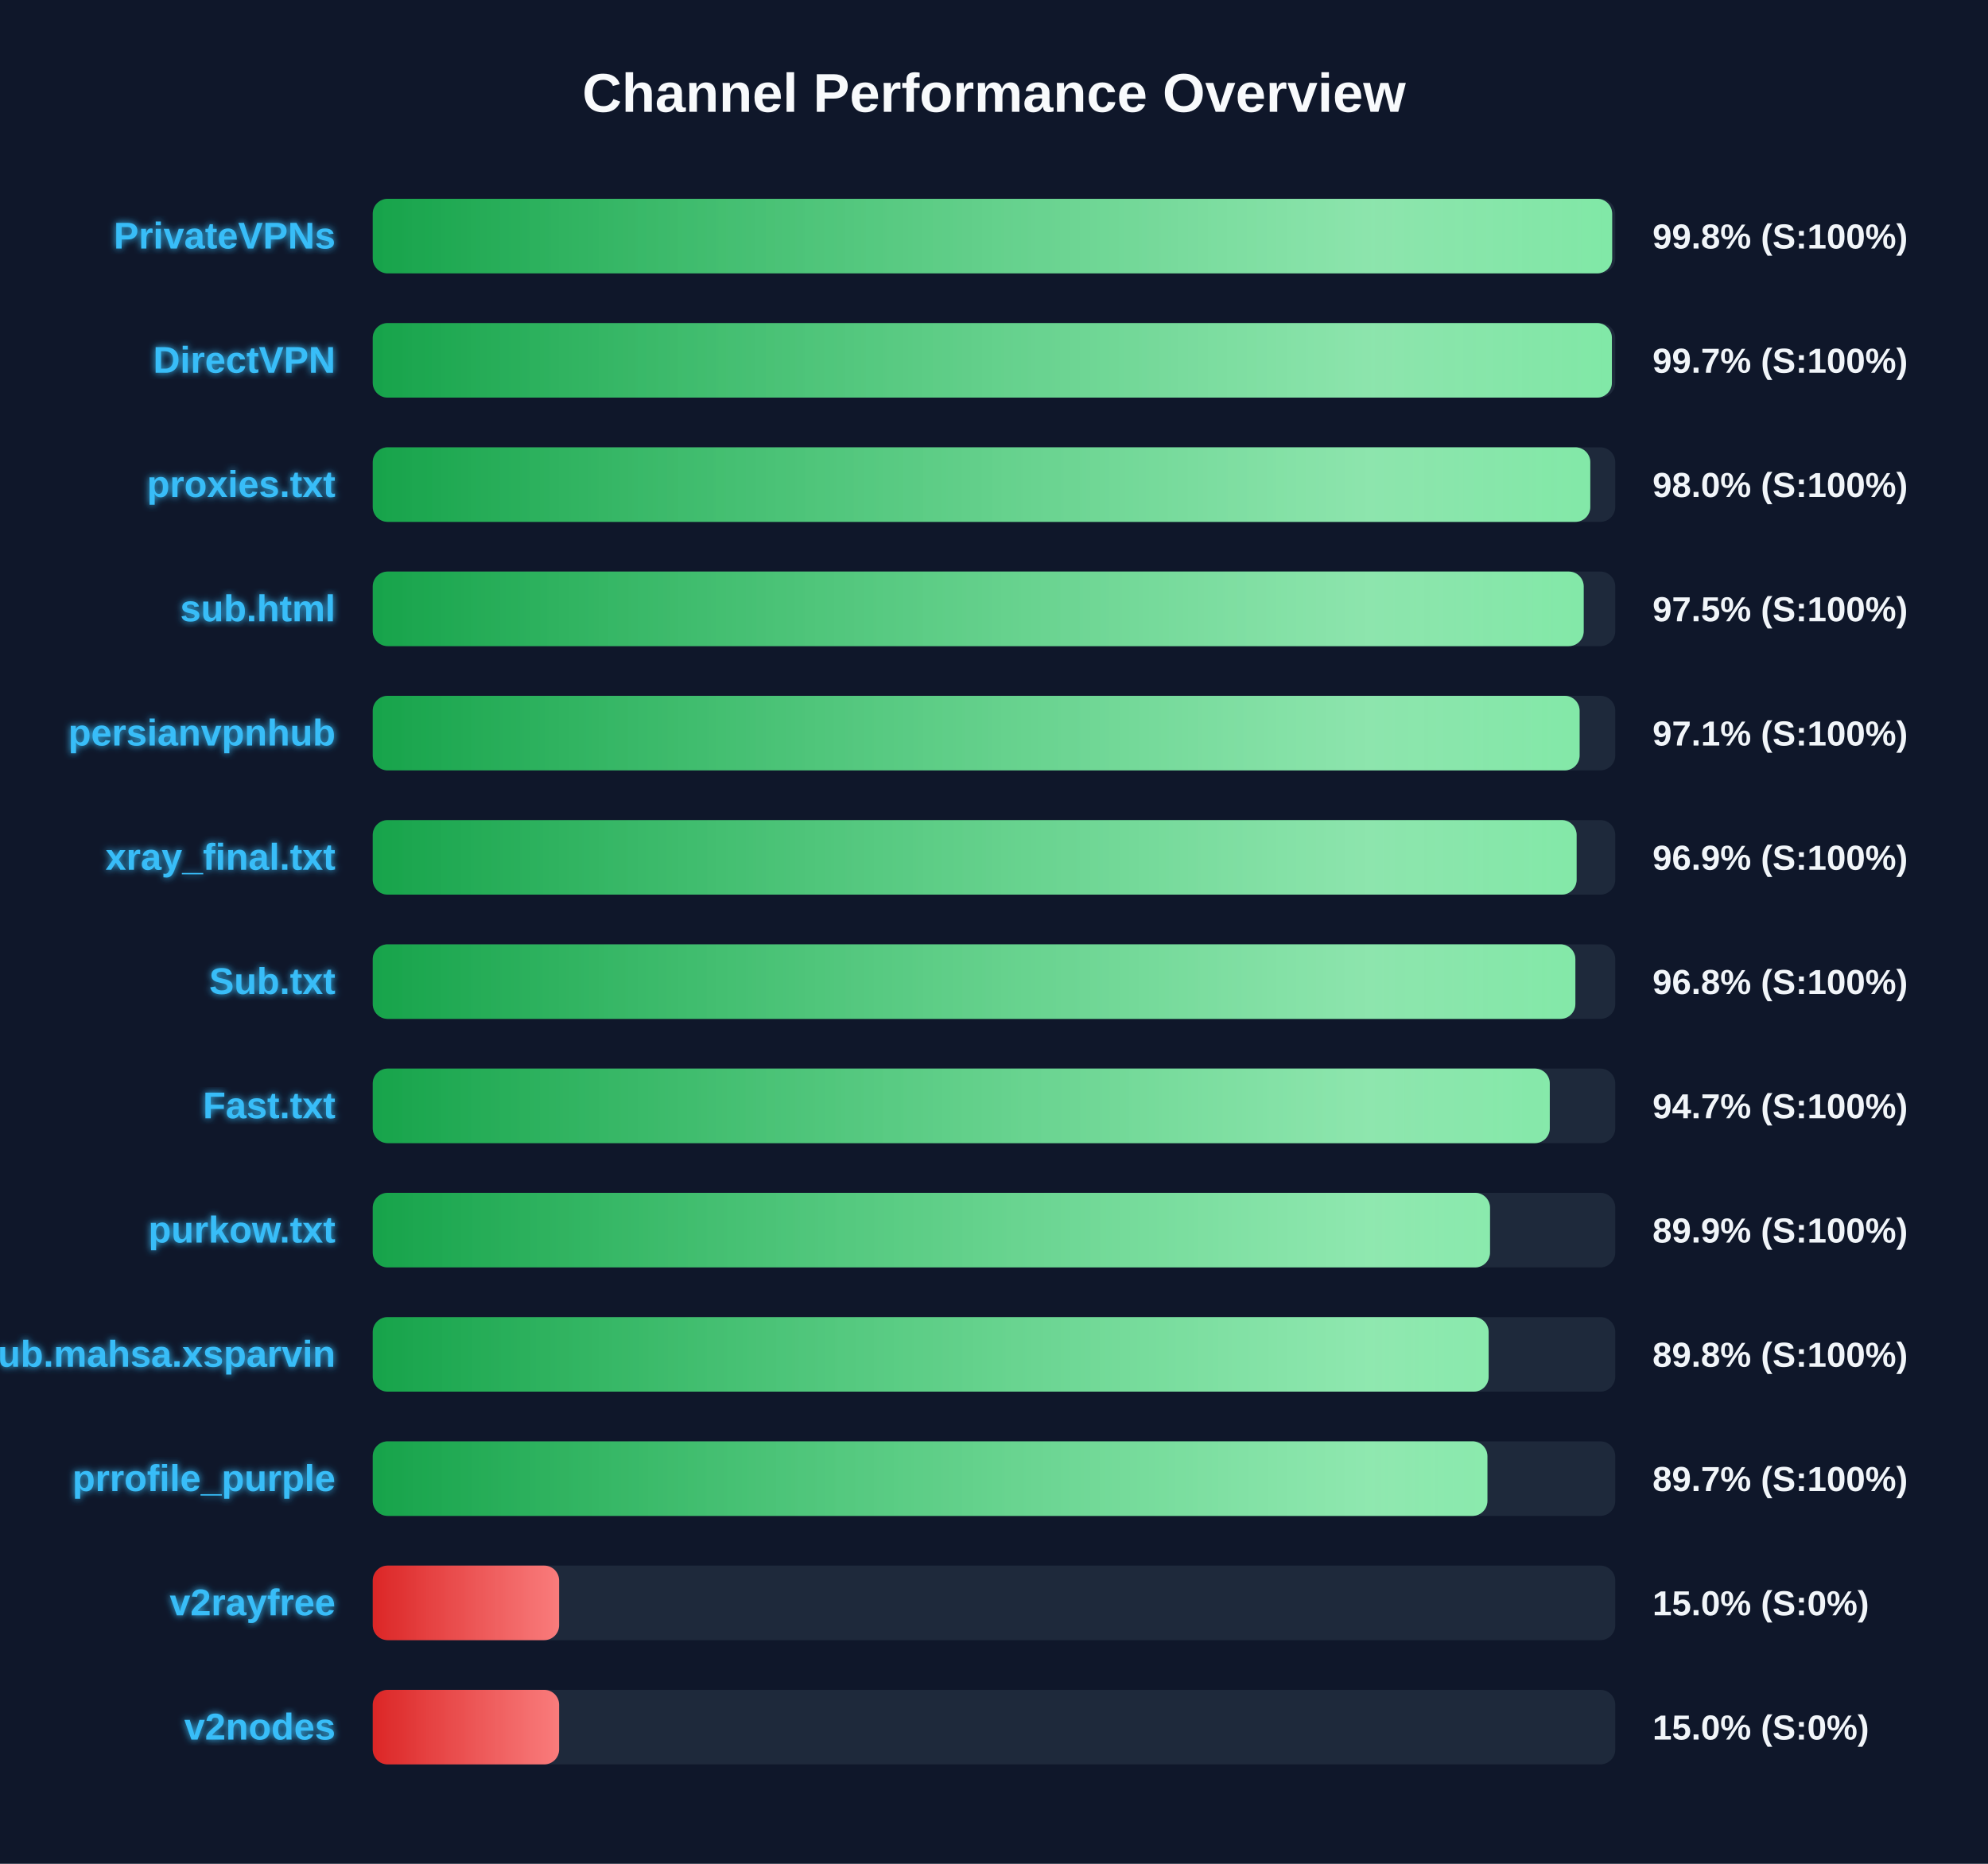
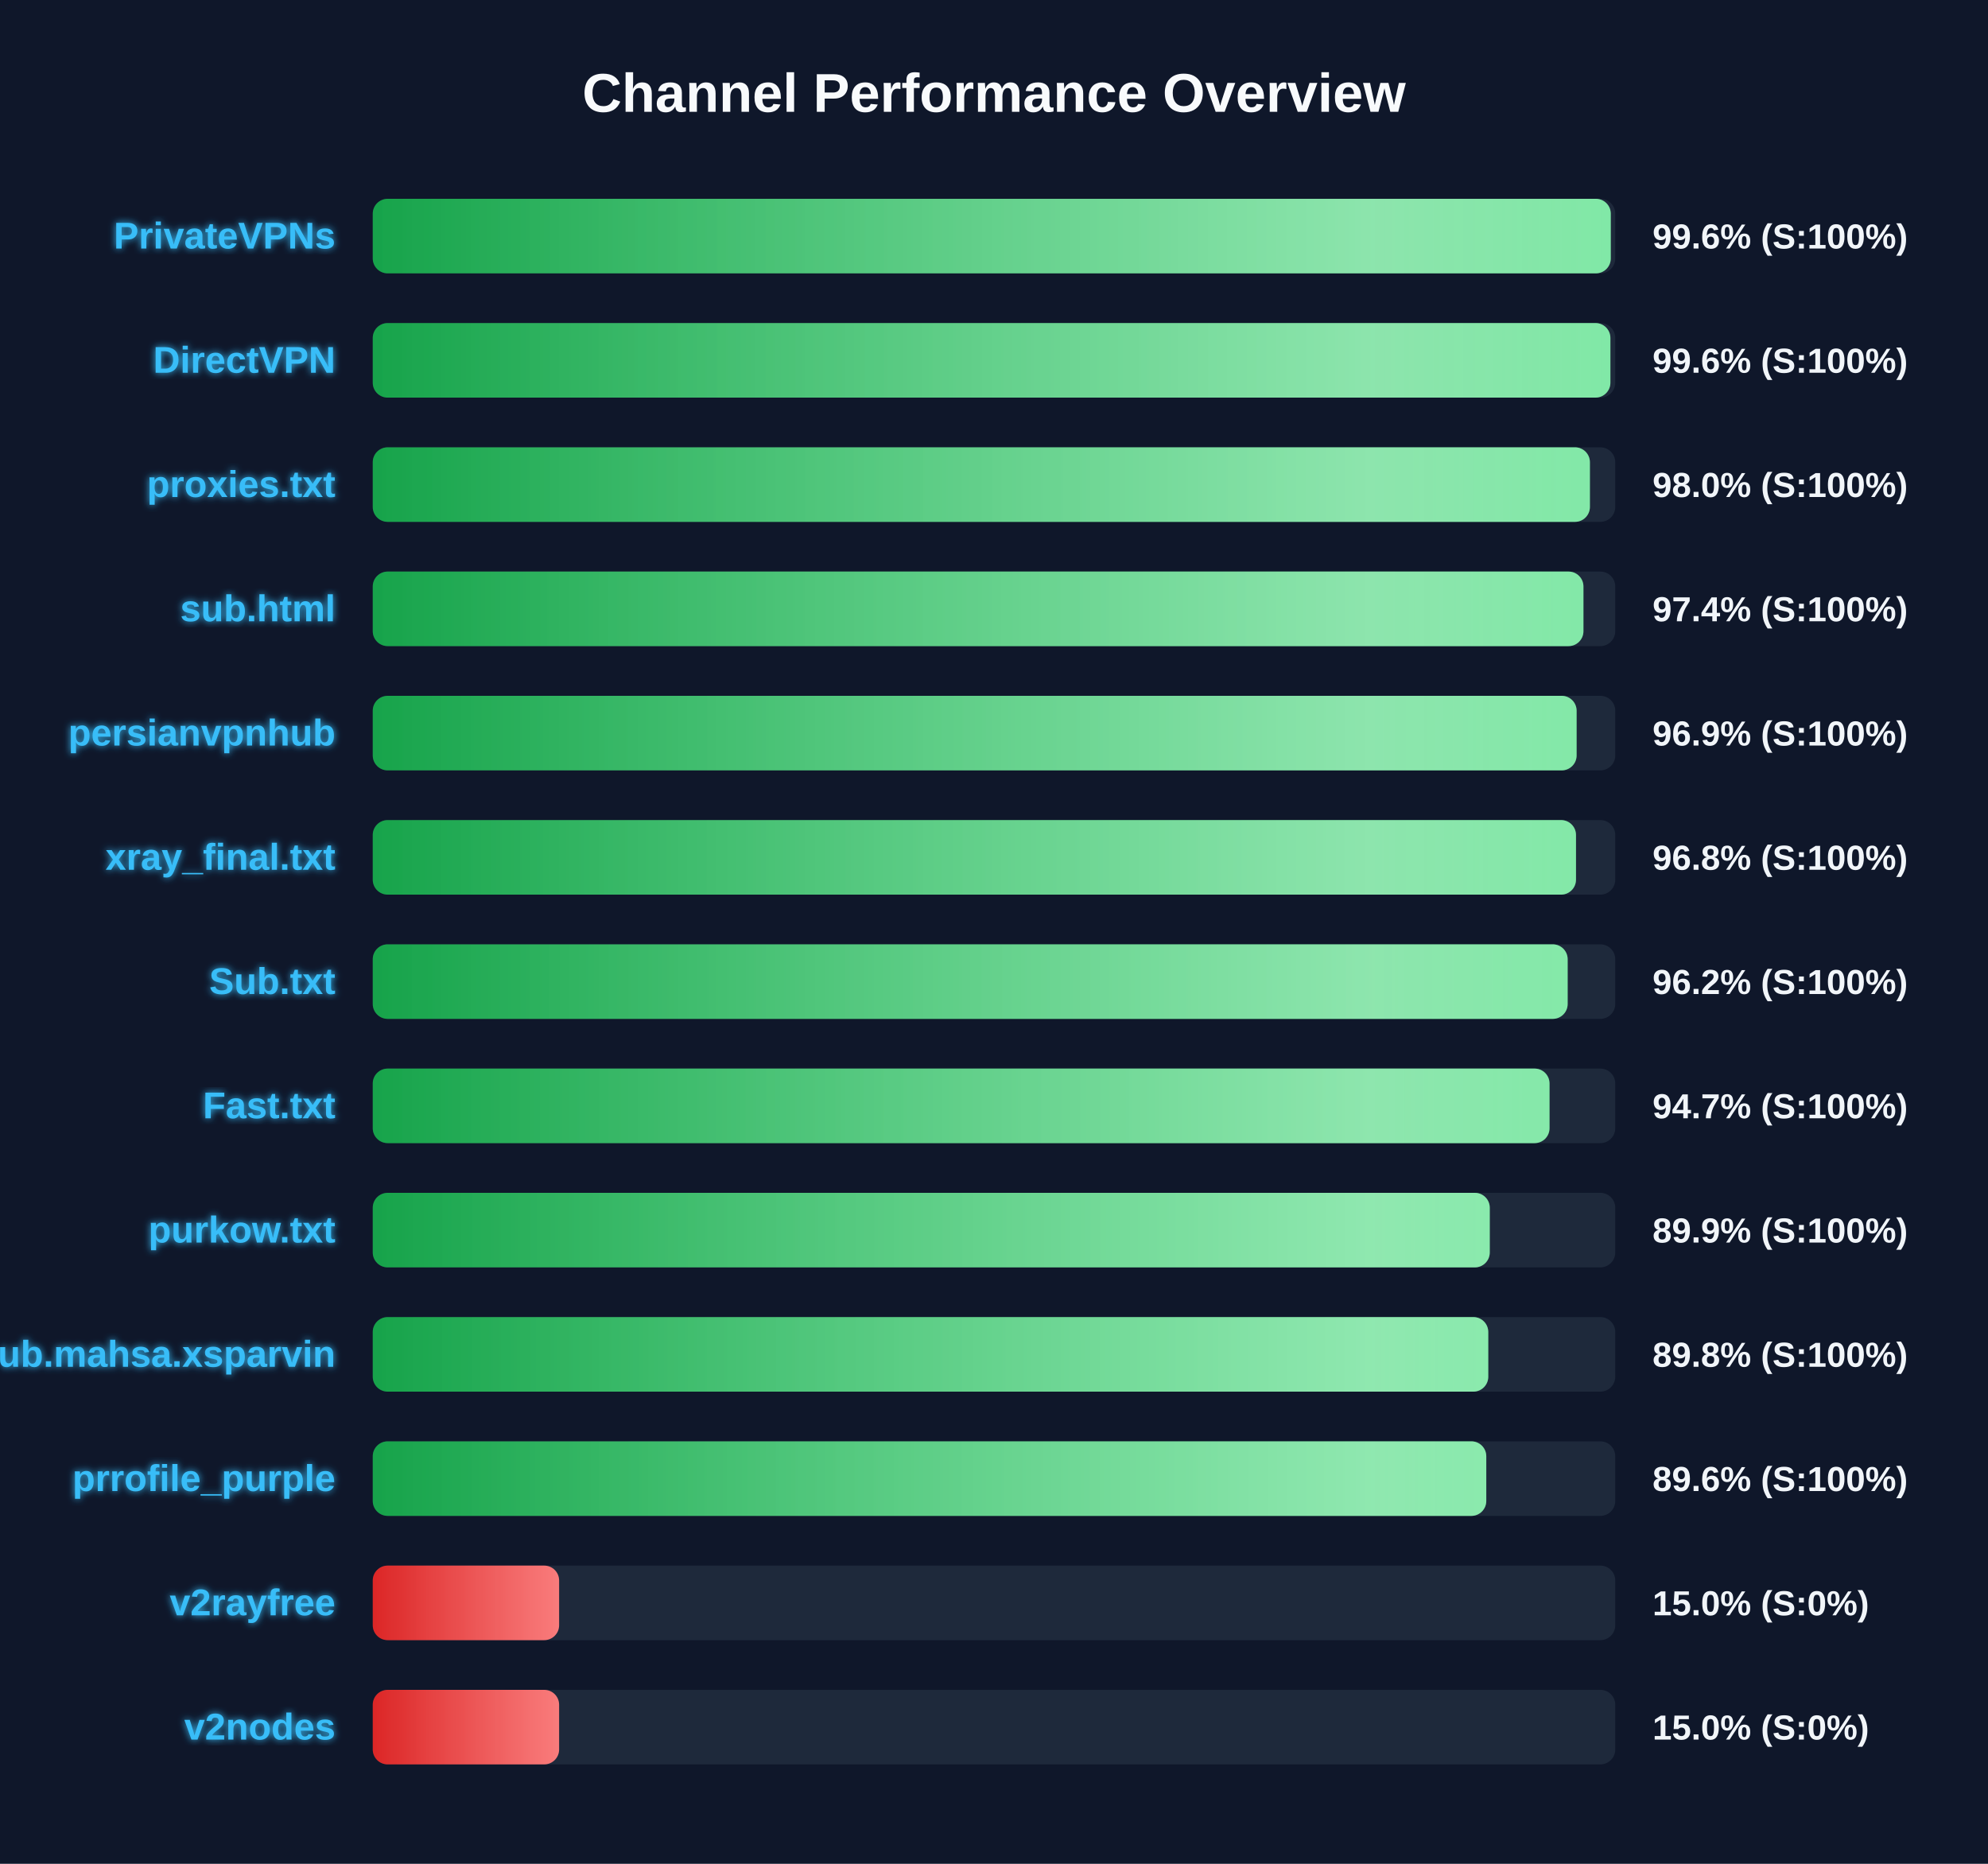
<svg xmlns="http://www.w3.org/2000/svg" width="800" height="750" version="1.1">
  <defs>
    <linearGradient id="grad-green" x1="0%" y1="0%" x2="100%" y2="0%">
      <stop offset="0%" stop-color="#16a34a" />
      <stop offset="100%" stop-color="#4ade80" />
    </linearGradient>
    <linearGradient id="grad-yellow" x1="0%" y1="0%" x2="100%" y2="0%">
      <stop offset="0%" stop-color="#ca8a04" />
      <stop offset="100%" stop-color="#fde047" />
    </linearGradient>
    <linearGradient id="grad-red" x1="0%" y1="0%" x2="100%" y2="0%">
      <stop offset="0%" stop-color="#dc2626" />
      <stop offset="100%" stop-color="#f87171" />
    </linearGradient>
    <linearGradient id="shimmer" x1="0%" y1="0%" x2="100%" y2="0%">
      <stop offset="0%" stop-color="rgba(255,255,255,0)" />
      <stop offset="50%" stop-color="rgba(255,255,255,0.4)" />
      <stop offset="100%" stop-color="rgba(255,255,255,0)" />
    </linearGradient>
    <filter id="glow" x="-20%" y="-20%" width="140%" height="140%">
      <feGaussianBlur stdDeviation="1.5" result="blur" />
      <feComposite in="SourceGraphic" in2="blur" operator="over" />
    </filter>
  </defs>
  <style>
        .bg-rect { fill: #0f172a; }
        .title { font: bold 22px 'Segoe UI', Arial, sans-serif; fill: #f8fafc; }
        .row { font: bold 15px 'Segoe UI', Arial, sans-serif; fill: #38bdf8; filter: url(#glow); }
        .score { font: bold 14px 'Segoe UI', Arial, sans-serif; fill: #f1f5f9; }
        @keyframes shimmer-anim {
            0% { transform: translateX(-100%); }
            100% { transform: translateX(200%); }
        }
        .shimmer-rect {
            animation: shimmer-anim 2.5s infinite linear;
        }
    </style>
  <rect width="100%" height="100%" class="bg-rect" />
  <text x="400" y="45" text-anchor="middle" class="title">Channel Performance Overview</text>
  <rect x="150" y="80" width="500" height="30" fill="#1e293b" rx="6" />
  <clipPath id="clip-0">
-     <rect x="150" y="80" width="498.75" height="30" rx="6" />
+     <rect x="150" y="80" width="498.2" height="30" rx="6" />
  </clipPath>
-   <rect x="150" y="80" width="498.75" height="30" fill="url(#grad-green)" rx="6" />
+   <rect x="150" y="80" width="498.2" height="30" fill="url(#grad-green)" rx="6" />
  <g clip-path="url(#clip-0)">
    <rect x="150" y="80" width="100%" height="30" fill="url(#shimmer)" class="shimmer-rect" />
  </g>
  <text x="135" y="100" text-anchor="end" class="row">PrivateVPNs</text>
-   <text x="665" y="100" text-anchor="start" class="score">99.8% (S:100%)</text>
+   <text x="665" y="100" text-anchor="start" class="score">99.6% (S:100%)</text>
  <rect x="150" y="130" width="500" height="30" fill="#1e293b" rx="6" />
  <clipPath id="clip-1">
-     <rect x="150" y="130" width="498.65" height="30" rx="6" />
+     <rect x="150" y="130" width="498.05" height="30" rx="6" />
  </clipPath>
-   <rect x="150" y="130" width="498.65" height="30" fill="url(#grad-green)" rx="6" />
+   <rect x="150" y="130" width="498.05" height="30" fill="url(#grad-green)" rx="6" />
  <g clip-path="url(#clip-1)">
    <rect x="150" y="130" width="100%" height="30" fill="url(#shimmer)" class="shimmer-rect" />
  </g>
  <text x="135" y="150" text-anchor="end" class="row">DirectVPN</text>
-   <text x="665" y="150" text-anchor="start" class="score">99.7% (S:100%)</text>
+   <text x="665" y="150" text-anchor="start" class="score">99.6% (S:100%)</text>
  <rect x="150" y="180" width="500" height="30" fill="#1e293b" rx="6" />
  <clipPath id="clip-2">
-     <rect x="150" y="180" width="489.95" height="30" rx="6" />
+     <rect x="150" y="180" width="489.8" height="30" rx="6" />
  </clipPath>
-   <rect x="150" y="180" width="489.95" height="30" fill="url(#grad-green)" rx="6" />
+   <rect x="150" y="180" width="489.8" height="30" fill="url(#grad-green)" rx="6" />
  <g clip-path="url(#clip-2)">
    <rect x="150" y="180" width="100%" height="30" fill="url(#shimmer)" class="shimmer-rect" />
  </g>
  <text x="135" y="200" text-anchor="end" class="row">proxies.txt</text>
  <text x="665" y="200" text-anchor="start" class="score">98.0% (S:100%)</text>
  <rect x="150" y="230" width="500" height="30" fill="#1e293b" rx="6" />
  <clipPath id="clip-3">
-     <rect x="150" y="230" width="487.3" height="30" rx="6" />
+     <rect x="150" y="230" width="487.2" height="30" rx="6" />
  </clipPath>
-   <rect x="150" y="230" width="487.3" height="30" fill="url(#grad-green)" rx="6" />
+   <rect x="150" y="230" width="487.2" height="30" fill="url(#grad-green)" rx="6" />
  <g clip-path="url(#clip-3)">
    <rect x="150" y="230" width="100%" height="30" fill="url(#shimmer)" class="shimmer-rect" />
  </g>
  <text x="135" y="250" text-anchor="end" class="row">sub.html</text>
-   <text x="665" y="250" text-anchor="start" class="score">97.5% (S:100%)</text>
+   <text x="665" y="250" text-anchor="start" class="score">97.4% (S:100%)</text>
  <rect x="150" y="280" width="500" height="30" fill="#1e293b" rx="6" />
  <clipPath id="clip-4">
-     <rect x="150" y="280" width="485.65" height="30" rx="6" />
+     <rect x="150" y="280" width="484.45" height="30" rx="6" />
  </clipPath>
-   <rect x="150" y="280" width="485.65" height="30" fill="url(#grad-green)" rx="6" />
+   <rect x="150" y="280" width="484.45" height="30" fill="url(#grad-green)" rx="6" />
  <g clip-path="url(#clip-4)">
    <rect x="150" y="280" width="100%" height="30" fill="url(#shimmer)" class="shimmer-rect" />
  </g>
  <text x="135" y="300" text-anchor="end" class="row">persianvpnhub</text>
-   <text x="665" y="300" text-anchor="start" class="score">97.1% (S:100%)</text>
+   <text x="665" y="300" text-anchor="start" class="score">96.9% (S:100%)</text>
  <rect x="150" y="330" width="500" height="30" fill="#1e293b" rx="6" />
  <clipPath id="clip-5">
-     <rect x="150" y="330" width="484.45" height="30" rx="6" />
+     <rect x="150" y="330" width="484.2" height="30" rx="6" />
  </clipPath>
-   <rect x="150" y="330" width="484.45" height="30" fill="url(#grad-green)" rx="6" />
+   <rect x="150" y="330" width="484.2" height="30" fill="url(#grad-green)" rx="6" />
  <g clip-path="url(#clip-5)">
    <rect x="150" y="330" width="100%" height="30" fill="url(#shimmer)" class="shimmer-rect" />
  </g>
  <text x="135" y="350" text-anchor="end" class="row">xray_final.txt</text>
-   <text x="665" y="350" text-anchor="start" class="score">96.9% (S:100%)</text>
+   <text x="665" y="350" text-anchor="start" class="score">96.8% (S:100%)</text>
  <rect x="150" y="380" width="500" height="30" fill="#1e293b" rx="6" />
  <clipPath id="clip-6">
-     <rect x="150" y="380" width="483.95" height="30" rx="6" />
+     <rect x="150" y="380" width="480.85" height="30" rx="6" />
  </clipPath>
-   <rect x="150" y="380" width="483.95" height="30" fill="url(#grad-green)" rx="6" />
+   <rect x="150" y="380" width="480.85" height="30" fill="url(#grad-green)" rx="6" />
  <g clip-path="url(#clip-6)">
    <rect x="150" y="380" width="100%" height="30" fill="url(#shimmer)" class="shimmer-rect" />
  </g>
  <text x="135" y="400" text-anchor="end" class="row">Sub.txt</text>
-   <text x="665" y="400" text-anchor="start" class="score">96.8% (S:100%)</text>
+   <text x="665" y="400" text-anchor="start" class="score">96.2% (S:100%)</text>
  <rect x="150" y="430" width="500" height="30" fill="#1e293b" rx="6" />
  <clipPath id="clip-7">
-     <rect x="150" y="430" width="473.65" height="30" rx="6" />
+     <rect x="150" y="430" width="473.55" height="30" rx="6" />
  </clipPath>
-   <rect x="150" y="430" width="473.65" height="30" fill="url(#grad-green)" rx="6" />
+   <rect x="150" y="430" width="473.55" height="30" fill="url(#grad-green)" rx="6" />
  <g clip-path="url(#clip-7)">
    <rect x="150" y="430" width="100%" height="30" fill="url(#shimmer)" class="shimmer-rect" />
  </g>
  <text x="135" y="450" text-anchor="end" class="row">Fast.txt</text>
  <text x="665" y="450" text-anchor="start" class="score">94.7% (S:100%)</text>
  <rect x="150" y="480" width="500" height="30" fill="#1e293b" rx="6" />
  <clipPath id="clip-8">
-     <rect x="150" y="480" width="449.6" height="30" rx="6" />
+     <rect x="150" y="480" width="449.5" height="30" rx="6" />
  </clipPath>
-   <rect x="150" y="480" width="449.6" height="30" fill="url(#grad-green)" rx="6" />
+   <rect x="150" y="480" width="449.5" height="30" fill="url(#grad-green)" rx="6" />
  <g clip-path="url(#clip-8)">
    <rect x="150" y="480" width="100%" height="30" fill="url(#shimmer)" class="shimmer-rect" />
  </g>
  <text x="135" y="500" text-anchor="end" class="row">purkow.txt</text>
  <text x="665" y="500" text-anchor="start" class="score">89.9% (S:100%)</text>
  <rect x="150" y="530" width="500" height="30" fill="#1e293b" rx="6" />
  <clipPath id="clip-9">
-     <rect x="150" y="530" width="449.05" height="30" rx="6" />
+     <rect x="150" y="530" width="448.9" height="30" rx="6" />
  </clipPath>
-   <rect x="150" y="530" width="449.05" height="30" fill="url(#grad-green)" rx="6" />
+   <rect x="150" y="530" width="448.9" height="30" fill="url(#grad-green)" rx="6" />
  <g clip-path="url(#clip-9)">
    <rect x="150" y="530" width="100%" height="30" fill="url(#shimmer)" class="shimmer-rect" />
  </g>
  <text x="135" y="550" text-anchor="end" class="row">Sub.mahsa.xsparvin</text>
  <text x="665" y="550" text-anchor="start" class="score">89.8% (S:100%)</text>
  <rect x="150" y="580" width="500" height="30" fill="#1e293b" rx="6" />
  <clipPath id="clip-10">
-     <rect x="150" y="580" width="448.55" height="30" rx="6" />
+     <rect x="150" y="580" width="448.1" height="30" rx="6" />
  </clipPath>
-   <rect x="150" y="580" width="448.55" height="30" fill="url(#grad-green)" rx="6" />
+   <rect x="150" y="580" width="448.1" height="30" fill="url(#grad-green)" rx="6" />
  <g clip-path="url(#clip-10)">
    <rect x="150" y="580" width="100%" height="30" fill="url(#shimmer)" class="shimmer-rect" />
  </g>
  <text x="135" y="600" text-anchor="end" class="row">prrofile_purple</text>
-   <text x="665" y="600" text-anchor="start" class="score">89.7% (S:100%)</text>
+   <text x="665" y="600" text-anchor="start" class="score">89.6% (S:100%)</text>
  <rect x="150" y="630" width="500" height="30" fill="#1e293b" rx="6" />
  <clipPath id="clip-11">
    <rect x="150" y="630" width="75.0" height="30" rx="6" />
  </clipPath>
  <rect x="150" y="630" width="75.0" height="30" fill="url(#grad-red)" rx="6" />
  <g clip-path="url(#clip-11)">
    <rect x="150" y="630" width="100%" height="30" fill="url(#shimmer)" class="shimmer-rect" />
  </g>
  <text x="135" y="650" text-anchor="end" class="row">v2rayfree</text>
  <text x="665" y="650" text-anchor="start" class="score">15.0% (S:0%)</text>
  <rect x="150" y="680" width="500" height="30" fill="#1e293b" rx="6" />
  <clipPath id="clip-12">
    <rect x="150" y="680" width="75.0" height="30" rx="6" />
  </clipPath>
  <rect x="150" y="680" width="75.0" height="30" fill="url(#grad-red)" rx="6" />
  <g clip-path="url(#clip-12)">
    <rect x="150" y="680" width="100%" height="30" fill="url(#shimmer)" class="shimmer-rect" />
  </g>
  <text x="135" y="700" text-anchor="end" class="row">v2nodes</text>
  <text x="665" y="700" text-anchor="start" class="score">15.0% (S:0%)</text>
</svg>
